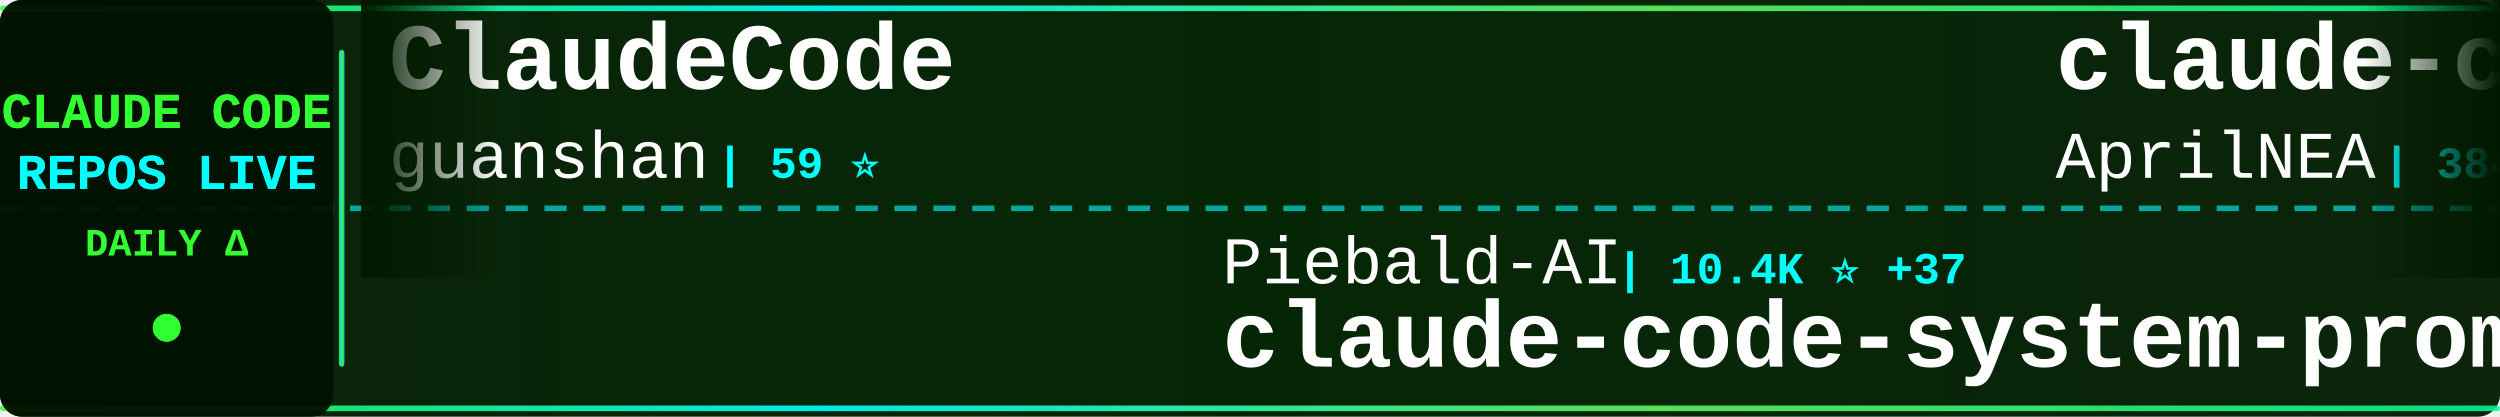
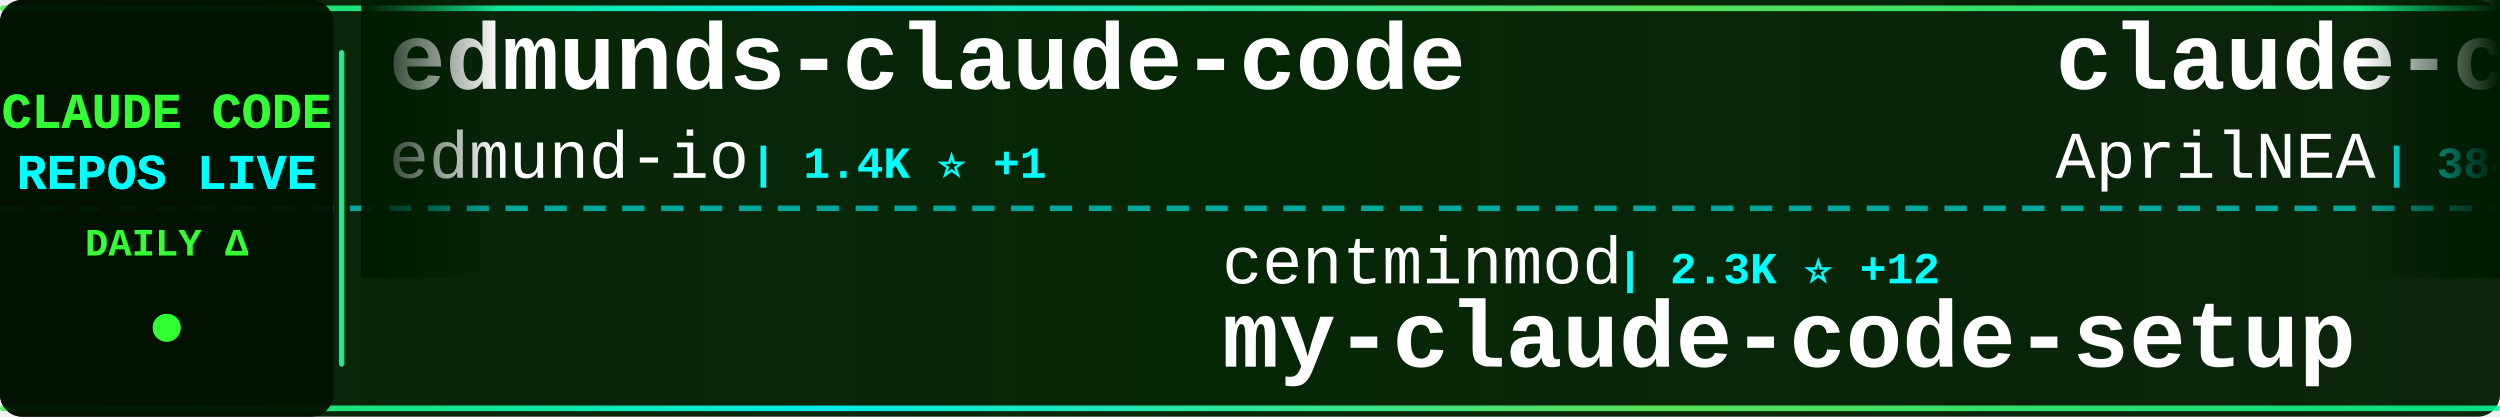
<svg xmlns="http://www.w3.org/2000/svg" width="900" height="150">
  <defs>
    <linearGradient id="tickerBg" x1="0%" y1="0%" x2="100%" y2="0%">
      <stop offset="0%" style="stop-color:#001a00;stop-opacity:0.95" />
      <stop offset="50%" style="stop-color:#002200;stop-opacity:0.98" />
      <stop offset="100%" style="stop-color:#001a00;stop-opacity:0.95" />
    </linearGradient>
    <linearGradient id="borderGrad" x1="0%" y1="0%" x2="100%" y2="0%">
      <stop offset="0%" style="stop-color:#33ff33;stop-opacity:0.85">
        <animate attributeName="stop-opacity" values="0.85;1;0.85" dur="2s" repeatCount="indefinite" />
      </stop>
      <stop offset="33%" style="stop-color:#00ffff;stop-opacity:0.9">
        <animate attributeName="stop-opacity" values="0.9;1;0.9" dur="2.2s" repeatCount="indefinite" />
      </stop>
      <stop offset="66%" style="stop-color:#66ff66;stop-opacity:0.85">
        <animate attributeName="stop-opacity" values="0.85;1;0.85" dur="1.8s" repeatCount="indefinite" />
      </stop>
      <stop offset="100%" style="stop-color:#00ff99;stop-opacity:0.85">
        <animate attributeName="stop-opacity" values="0.85;1;0.85" dur="2s" repeatCount="indefinite" />
      </stop>
    </linearGradient>
    <filter id="textGlow">
      <feGaussianBlur stdDeviation="0.1" result="coloredBlur" />
      <feMerge>
        <feMergeNode in="coloredBlur" />
        <feMergeNode in="SourceGraphic" />
      </feMerge>
    </filter>
    <filter id="metricGlow">
      <feGaussianBlur stdDeviation="0.2" result="coloredBlur" />
      <feMerge>
        <feMergeNode in="coloredBlur" />
        <feMergeNode in="SourceGraphic" />
      </feMerge>
    </filter>
    <linearGradient id="leftFade" x1="0%" y1="0%" x2="100%" y2="0%">
      <stop offset="0%" style="stop-color:#001a00;stop-opacity:1" />
      <stop offset="100%" style="stop-color:#001a00;stop-opacity:0" />
    </linearGradient>
    <linearGradient id="rightFade" x1="0%" y1="0%" x2="100%" y2="0%">
      <stop offset="0%" style="stop-color:#001a00;stop-opacity:0" />
      <stop offset="100%" style="stop-color:#001a00;stop-opacity:1" />
    </linearGradient>
  </defs>
  <rect width="900" height="150" fill="url(#tickerBg)" rx="8" />
  <rect x="0" y="2" width="900" height="2" fill="url(#borderGrad)" rx="1" />
  <rect x="0" y="146" width="900" height="2" fill="url(#borderGrad)" rx="1" />
  <line x1="0" y1="75" x2="900" y2="75" stroke="#00ffff" stroke-width="2" stroke-dasharray="8 6" opacity="0.6" />
  <rect x="0" y="0" width="120" height="150" fill="#001100" opacity="0.95" rx="8" />
  <text x="60" y="46" font-family="'Courier New', monospace" font-size="18" font-weight="bold" fill="#33ff33" text-anchor="middle" filter="url(#textGlow)">
    CLAUDE CODE
  </text>
  <text x="60" y="68" font-family="'Courier New', monospace" font-size="18" font-weight="bold" fill="#00ffff" text-anchor="middle" filter="url(#textGlow)">
    REPOS LIVE
  </text>
  <text x="60" y="92" font-family="'Courier New', monospace" font-size="14" font-weight="bold" fill="#33ff33" text-anchor="middle">
    DAILY Δ
  </text>
  <circle cx="60" cy="118" r="5" fill="#33ff33" filter="url(#metricGlow)">
    <animate attributeName="r" values="4;6;4" dur="1.5s" repeatCount="indefinite" />
    <animate attributeName="opacity" values="0.6;1;0.6" dur="1.5s" repeatCount="indefinite" />
  </circle>
  <rect x="122" y="18" width="2" height="114" fill="url(#borderGrad)" rx="1" />
  <clipPath id="tickerClip">
    <rect x="130" y="0" width="770" height="150" />
  </clipPath>
  <g clip-path="url(#tickerClip)">
    <g id="tickerItems">
      <animateTransform attributeName="transform" attributeType="XML" type="translate" from="0 0" to="-3000 0" dur="54s" repeatCount="indefinite" />
      <g transform="translate(0, 0)">
-         <text x="140" y="32" font-family="'Courier New', monospace" font-size="34" font-weight="bold" fill="#ffffff">ClaudeCode</text>
-         <text x="140" y="64" font-family="'Courier New', monospace" font-size="24" font-weight="normal" fill="#ffffff" opacity="1.0">guanshan</text>
-         <text x="258" y="64" font-family="'Courier New', monospace" font-size="16" font-weight="bold" fill="#00ffff"> | 59 ⭐</text>
+         <text x="140" y="32" font-family="'Courier New', monospace" font-size="34" font-weight="bold" fill="#ffffff">edmunds-claude-code</text>
+         <text x="140" y="64" font-family="'Courier New', monospace" font-size="24" font-weight="normal" fill="#ffffff" opacity="1.0">edmund-io</text>
+         <text x="270" y="64" font-family="'Courier New', monospace" font-size="16" font-weight="bold" fill="#00ffff"> | 1.4K ⭐ +1</text>
      </g>
      <g transform="translate(300, 0)">
-         <text x="140" y="102" font-family="'Courier New', monospace" font-size="24" font-weight="normal" fill="#ffffff" opacity="1.0">Piebald-AI</text>
-         <text x="282" y="102" font-family="'Courier New', monospace" font-size="16" font-weight="bold" fill="#00ffff"> | 10.4K ⭐ +37</text>
-         <text x="140" y="132" font-family="'Courier New', monospace" font-size="34" font-weight="bold" fill="#ffffff">claude-code-system-promp...</text>
+         <text x="140" y="102" font-family="'Courier New', monospace" font-size="24" font-weight="normal" fill="#ffffff" opacity="1.0">centminmod</text>
+         <text x="282" y="102" font-family="'Courier New', monospace" font-size="16" font-weight="bold" fill="#00ffff"> | 2.3K ⭐ +12</text>
+         <text x="140" y="132" font-family="'Courier New', monospace" font-size="34" font-weight="bold" fill="#ffffff">my-claude-code-setup</text>
      </g>
      <g transform="translate(600, 0)">
        <text x="140" y="32" font-family="'Courier New', monospace" font-size="34" font-weight="bold" fill="#ffffff">claude-code-source</text>
        <text x="140" y="64" font-family="'Courier New', monospace" font-size="24" font-weight="normal" fill="#ffffff" opacity="1.0">AprilNEA</text>
        <text x="258" y="64" font-family="'Courier New', monospace" font-size="16" font-weight="bold" fill="#00ffff"> | 384 ⭐ +1</text>
      </g>
      <g transform="translate(900, 0)">
-         <text x="140" y="102" font-family="'Courier New', monospace" font-size="24" font-weight="normal" fill="#ffffff" opacity="1.0">ding113</text>
-         <text x="246" y="102" font-family="'Courier New', monospace" font-size="16" font-weight="bold" fill="#00ffff"> | 2.9K ⭐ +10</text>
-         <text x="140" y="132" font-family="'Courier New', monospace" font-size="34" font-weight="bold" fill="#ffffff">claude-code-hub</text>
+         <text x="140" y="102" font-family="'Courier New', monospace" font-size="24" font-weight="normal" fill="#ffffff" opacity="1.0">repowise-dev</text>
+         <text x="306" y="102" font-family="'Courier New', monospace" font-size="16" font-weight="bold" fill="#00ffff"> | 1.0K ⭐ +12</text>
+         <text x="140" y="132" font-family="'Courier New', monospace" font-size="34" font-weight="bold" fill="#ffffff">claude-code-prompts</text>
      </g>
      <g transform="translate(1200, 0)">
-         <text x="140" y="32" font-family="'Courier New', monospace" font-size="34" font-weight="bold" fill="#ffffff">claude-code-from-source</text>
-         <text x="140" y="64" font-family="'Courier New', monospace" font-size="24" font-weight="normal" fill="#ffffff" opacity="1.0">alejandrobalderas</text>
-         <text x="366" y="64" font-family="'Courier New', monospace" font-size="16" font-weight="bold" fill="#00ffff"> | 2.1K ⭐ +29</text>
+         <text x="140" y="32" font-family="'Courier New', monospace" font-size="34" font-weight="bold" fill="#ffffff">awesome-claude-code-suba...</text>
+         <text x="140" y="64" font-family="'Courier New', monospace" font-size="24" font-weight="normal" fill="#ffffff" opacity="1.0">VoltAgent</text>
+         <text x="270" y="64" font-family="'Courier New', monospace" font-size="16" font-weight="bold" fill="#00ffff"> | 20.3K ⭐ +71</text>
      </g>
      <g transform="translate(1500, 0)">
-         <text x="140" y="102" font-family="'Courier New', monospace" font-size="24" font-weight="normal" fill="#ffffff" opacity="1.0">nicedreamzapp</text>
-         <text x="318" y="102" font-family="'Courier New', monospace" font-size="16" font-weight="bold" fill="#00ffff"> | 2.7K ⭐ +8</text>
-         <text x="140" y="132" font-family="'Courier New', monospace" font-size="34" font-weight="bold" fill="#ffffff">claude-code-local</text>
+         <text x="140" y="102" font-family="'Courier New', monospace" font-size="24" font-weight="normal" fill="#ffffff" opacity="1.0">multica-ai</text>
+         <text x="282" y="102" font-family="'Courier New', monospace" font-size="16" font-weight="bold" fill="#00ffff"> | 146.4K ⭐ +3.5K</text>
+         <text x="140" y="132" font-family="'Courier New', monospace" font-size="34" font-weight="bold" fill="#ffffff">andrej-karpathy-skills</text>
      </g>
      <g transform="translate(1800, 0)">
-         <text x="140" y="32" font-family="'Courier New', monospace" font-size="34" font-weight="bold" fill="#ffffff">CLIProxyAPI</text>
-         <text x="140" y="64" font-family="'Courier New', monospace" font-size="24" font-weight="normal" fill="#ffffff" opacity="1.0">router-for-me</text>
-         <text x="318" y="64" font-family="'Courier New', monospace" font-size="16" font-weight="bold" fill="#00ffff"> | 34.2K ⭐ +235</text>
+         <text x="140" y="32" font-family="'Courier New', monospace" font-size="34" font-weight="bold" fill="#ffffff">claude-code-analysis</text>
+         <text x="140" y="64" font-family="'Courier New', monospace" font-size="24" font-weight="normal" fill="#ffffff" opacity="1.0">liuup</text>
+         <text x="222" y="64" font-family="'Courier New', monospace" font-size="16" font-weight="bold" fill="#00ffff"> | 2.7K ⭐ +25</text>
      </g>
      <g transform="translate(2100, 0)">
-         <text x="140" y="102" font-family="'Courier New', monospace" font-size="24" font-weight="normal" fill="#ffffff" opacity="1.0">SeemSeam</text>
-         <text x="258" y="102" font-family="'Courier New', monospace" font-size="16" font-weight="bold" fill="#00ffff"> | 2.7K ⭐ +8</text>
-         <text x="140" y="132" font-family="'Courier New', monospace" font-size="34" font-weight="bold" fill="#ffffff">claude_codex_bridge</text>
+         <text x="140" y="102" font-family="'Courier New', monospace" font-size="24" font-weight="normal" fill="#ffffff" opacity="1.0">Yeachan-Heo</text>
+         <text x="294" y="102" font-family="'Courier New', monospace" font-size="16" font-weight="bold" fill="#00ffff"> | 34.6K ⭐ +99</text>
+         <text x="140" y="132" font-family="'Courier New', monospace" font-size="34" font-weight="bold" fill="#ffffff">oh-my-claudecode</text>
      </g>
      <g transform="translate(2400, 0)">
-         <text x="140" y="32" font-family="'Courier New', monospace" font-size="34" font-weight="bold" fill="#ffffff">claude-code-book</text>
-         <text x="140" y="64" font-family="'Courier New', monospace" font-size="24" font-weight="normal" fill="#ffffff" opacity="1.0">lintsinghua</text>
-         <text x="294" y="64" font-family="'Courier New', monospace" font-size="16" font-weight="bold" fill="#00ffff"> | 3.4K ⭐ +14</text>
+         <text x="140" y="32" font-family="'Courier New', monospace" font-size="34" font-weight="bold" fill="#ffffff">claude-code-hooks-master...</text>
+         <text x="140" y="64" font-family="'Courier New', monospace" font-size="24" font-weight="normal" fill="#ffffff" opacity="1.0">disler</text>
+         <text x="234" y="64" font-family="'Courier New', monospace" font-size="16" font-weight="bold" fill="#00ffff"> | 3.7K ⭐ +5</text>
      </g>
      <g transform="translate(2700, 0)">
-         <text x="140" y="102" font-family="'Courier New', monospace" font-size="24" font-weight="normal" fill="#ffffff" opacity="1.0">Yuyz0112</text>
-         <text x="258" y="102" font-family="'Courier New', monospace" font-size="16" font-weight="bold" fill="#00ffff"> | 2.4K ⭐ +1</text>
-         <text x="140" y="132" font-family="'Courier New', monospace" font-size="34" font-weight="bold" fill="#ffffff">claude-code-reverse</text>
+         <text x="140" y="102" font-family="'Courier New', monospace" font-size="24" font-weight="normal" fill="#ffffff" opacity="1.0">KPR111</text>
+         <text x="234" y="102" font-family="'Courier New', monospace" font-size="16" font-weight="bold" fill="#00ffff"> | 17 ⭐</text>
+         <text x="140" y="132" font-family="'Courier New', monospace" font-size="34" font-weight="bold" fill="#ffffff">Claude-Code</text>
      </g>
      <g transform="translate(3000, 0)">
-         <text x="140" y="32" font-family="'Courier New', monospace" font-size="34" font-weight="bold" fill="#ffffff">ClaudeCode</text>
-         <text x="140" y="64" font-family="'Courier New', monospace" font-size="24" font-weight="normal" fill="#ffffff" opacity="1.0">guanshan</text>
-         <text x="258" y="64" font-family="'Courier New', monospace" font-size="16" font-weight="bold" fill="#00ffff"> | 59 ⭐</text>
+         <text x="140" y="32" font-family="'Courier New', monospace" font-size="34" font-weight="bold" fill="#ffffff">edmunds-claude-code</text>
+         <text x="140" y="64" font-family="'Courier New', monospace" font-size="24" font-weight="normal" fill="#ffffff" opacity="1.0">edmund-io</text>
+         <text x="270" y="64" font-family="'Courier New', monospace" font-size="16" font-weight="bold" fill="#00ffff"> | 1.4K ⭐ +1</text>
      </g>
      <g transform="translate(3300, 0)">
-         <text x="140" y="102" font-family="'Courier New', monospace" font-size="24" font-weight="normal" fill="#ffffff" opacity="1.0">Piebald-AI</text>
-         <text x="282" y="102" font-family="'Courier New', monospace" font-size="16" font-weight="bold" fill="#00ffff"> | 10.4K ⭐ +37</text>
-         <text x="140" y="132" font-family="'Courier New', monospace" font-size="34" font-weight="bold" fill="#ffffff">claude-code-system-promp...</text>
+         <text x="140" y="102" font-family="'Courier New', monospace" font-size="24" font-weight="normal" fill="#ffffff" opacity="1.0">centminmod</text>
+         <text x="282" y="102" font-family="'Courier New', monospace" font-size="16" font-weight="bold" fill="#00ffff"> | 2.3K ⭐ +12</text>
+         <text x="140" y="132" font-family="'Courier New', monospace" font-size="34" font-weight="bold" fill="#ffffff">my-claude-code-setup</text>
      </g>
      <g transform="translate(3600, 0)">
        <text x="140" y="32" font-family="'Courier New', monospace" font-size="34" font-weight="bold" fill="#ffffff">claude-code-source</text>
        <text x="140" y="64" font-family="'Courier New', monospace" font-size="24" font-weight="normal" fill="#ffffff" opacity="1.0">AprilNEA</text>
        <text x="258" y="64" font-family="'Courier New', monospace" font-size="16" font-weight="bold" fill="#00ffff"> | 384 ⭐ +1</text>
      </g>
      <g transform="translate(3900, 0)">
-         <text x="140" y="102" font-family="'Courier New', monospace" font-size="24" font-weight="normal" fill="#ffffff" opacity="1.0">ding113</text>
-         <text x="246" y="102" font-family="'Courier New', monospace" font-size="16" font-weight="bold" fill="#00ffff"> | 2.9K ⭐ +10</text>
-         <text x="140" y="132" font-family="'Courier New', monospace" font-size="34" font-weight="bold" fill="#ffffff">claude-code-hub</text>
+         <text x="140" y="102" font-family="'Courier New', monospace" font-size="24" font-weight="normal" fill="#ffffff" opacity="1.0">repowise-dev</text>
+         <text x="306" y="102" font-family="'Courier New', monospace" font-size="16" font-weight="bold" fill="#00ffff"> | 1.0K ⭐ +12</text>
+         <text x="140" y="132" font-family="'Courier New', monospace" font-size="34" font-weight="bold" fill="#ffffff">claude-code-prompts</text>
      </g>
    </g>
  </g>
  <rect x="130" y="0" width="50" height="100" fill="url(#leftFade)" />
  <rect x="850" y="0" width="50" height="100" fill="url(#rightFade)" />
</svg>
